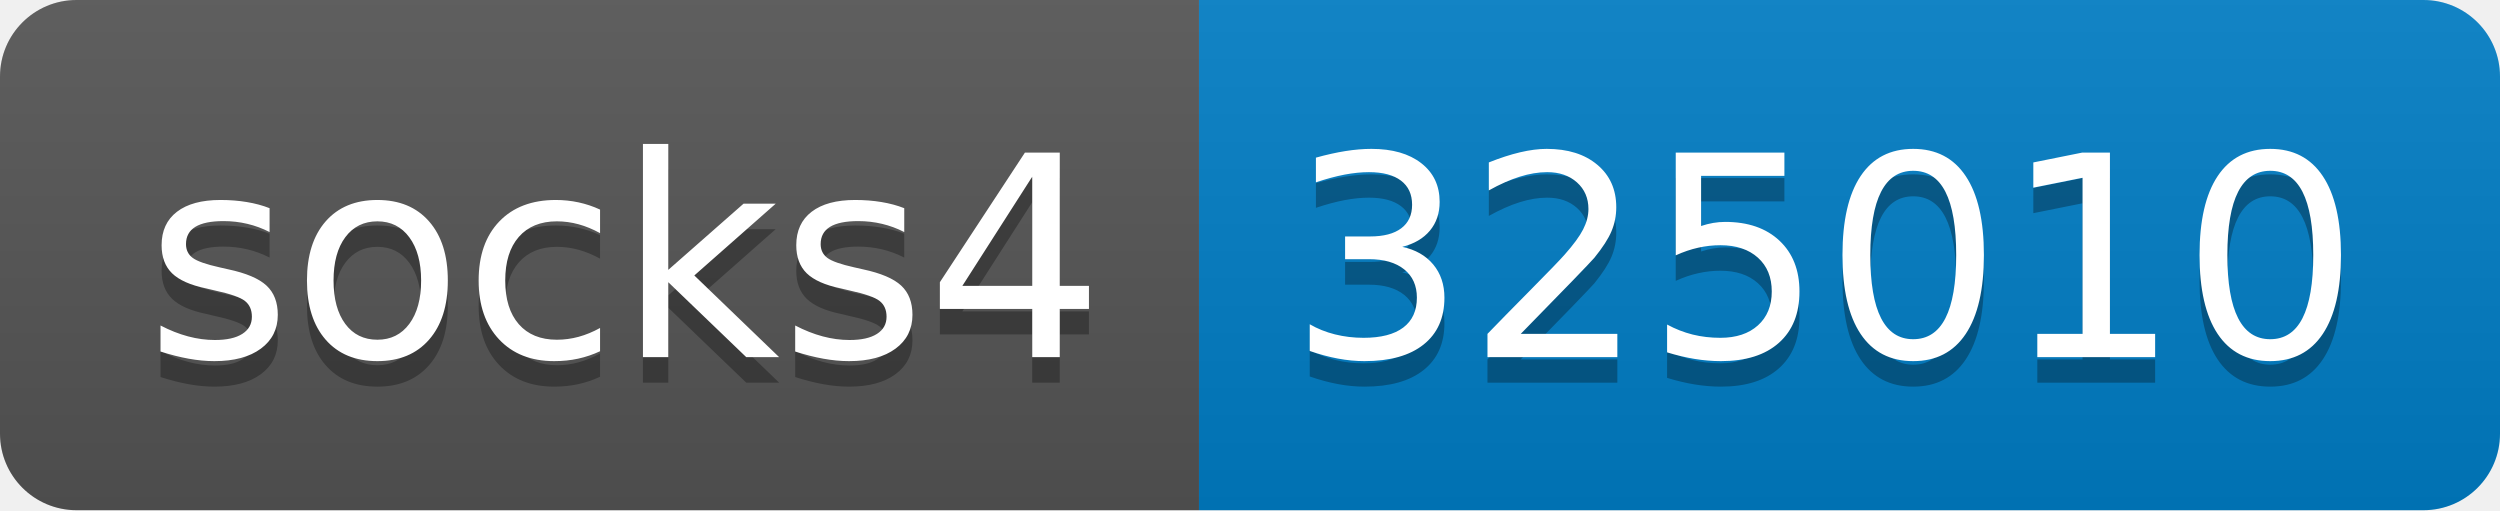
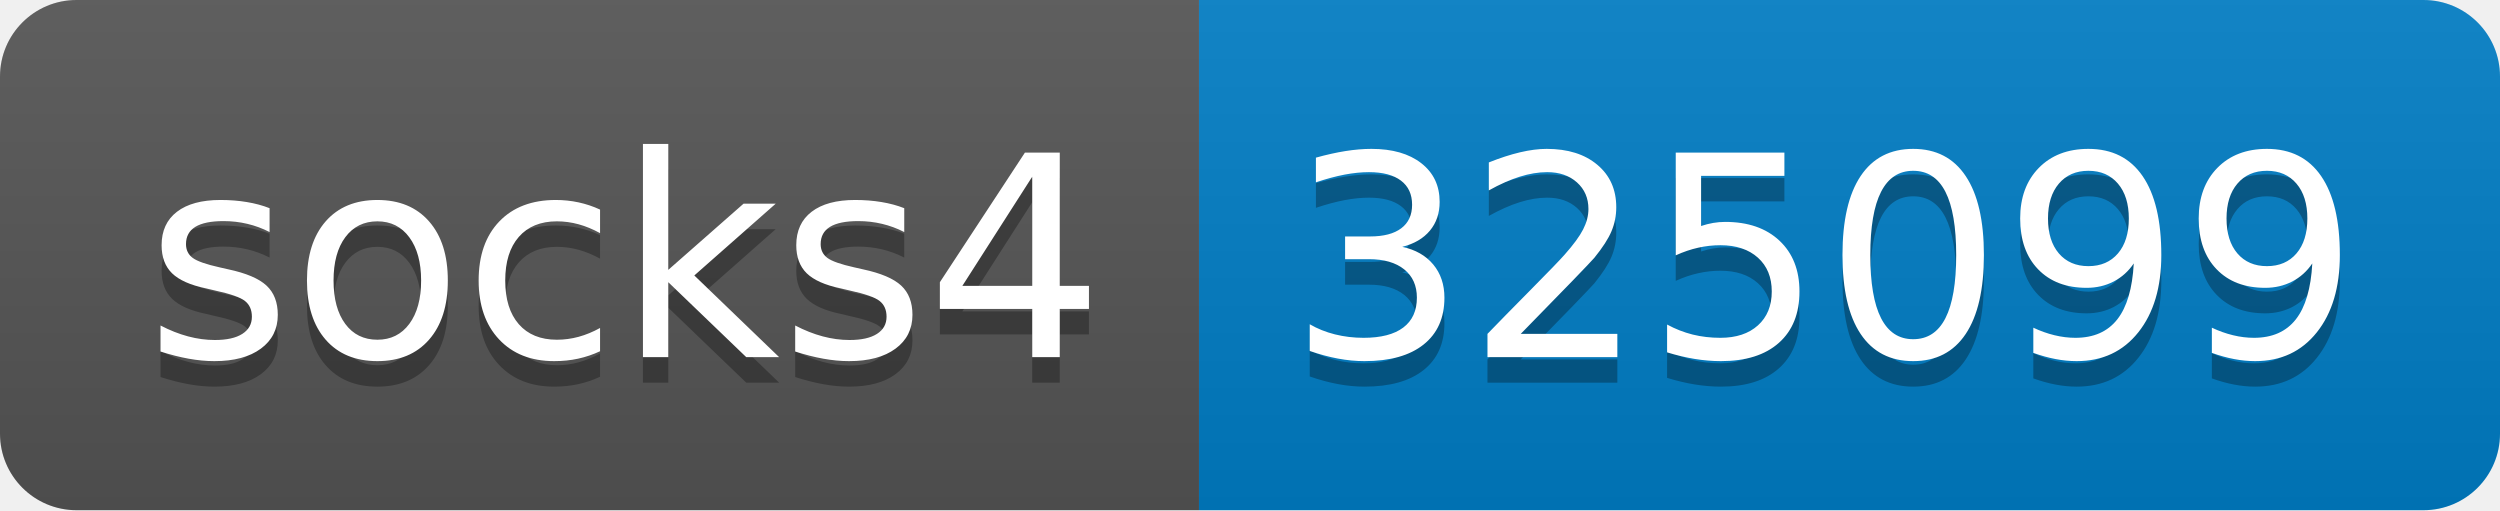
- <svg xmlns="http://www.w3.org/2000/svg" width="98" height="20" role="img" aria-label="socks4: 325010">
+ <svg xmlns="http://www.w3.org/2000/svg" width="98" height="20" role="img" aria-label="socks4: 325099">
  <linearGradient id="s" x2="0" y2="100%">
    <stop offset="0" stop-color="#bbb" stop-opacity=".1" />
    <stop offset="1" stop-opacity=".1" />
  </linearGradient>
  <clipPath id="r">
    <rect width="98" height="20" rx="3" fill="#fff" />
  </clipPath>
  <g clip-path="url(#r)">
    <rect width="47" height="20" fill="#555" />
    <rect x="47" width="51" height="20" fill="#007ec6" />
    <rect width="98" height="20" fill="url(#s)" />
  </g>
  <g fill="#fff" text-anchor="middle" font-family="Verdana,Geneva,DejaVu Sans,sans-serif" text-rendering="geometricPrecision" font-size="110">
    <text aria-hidden="true" x="245" y="150" fill="#010101" fill-opacity=".3" transform="scale(.1)" textLength="370">socks4</text>
    <text x="245" y="140" transform="scale(.1)" fill="#fff" textLength="370">socks4</text>
-     <text aria-hidden="true" x="715" y="150" fill="#010101" fill-opacity=".3" transform="scale(.1)" textLength="410">325010</text>
-     <text x="715" y="140" transform="scale(.1)" fill="#fff" textLength="410">325010</text>
+     <text aria-hidden="true" x="715" y="150" fill="#010101" fill-opacity=".3" transform="scale(.1)" textLength="410">325099</text>
+     <text x="715" y="140" transform="scale(.1)" fill="#fff" textLength="410">325099</text>
  </g>
</svg>
